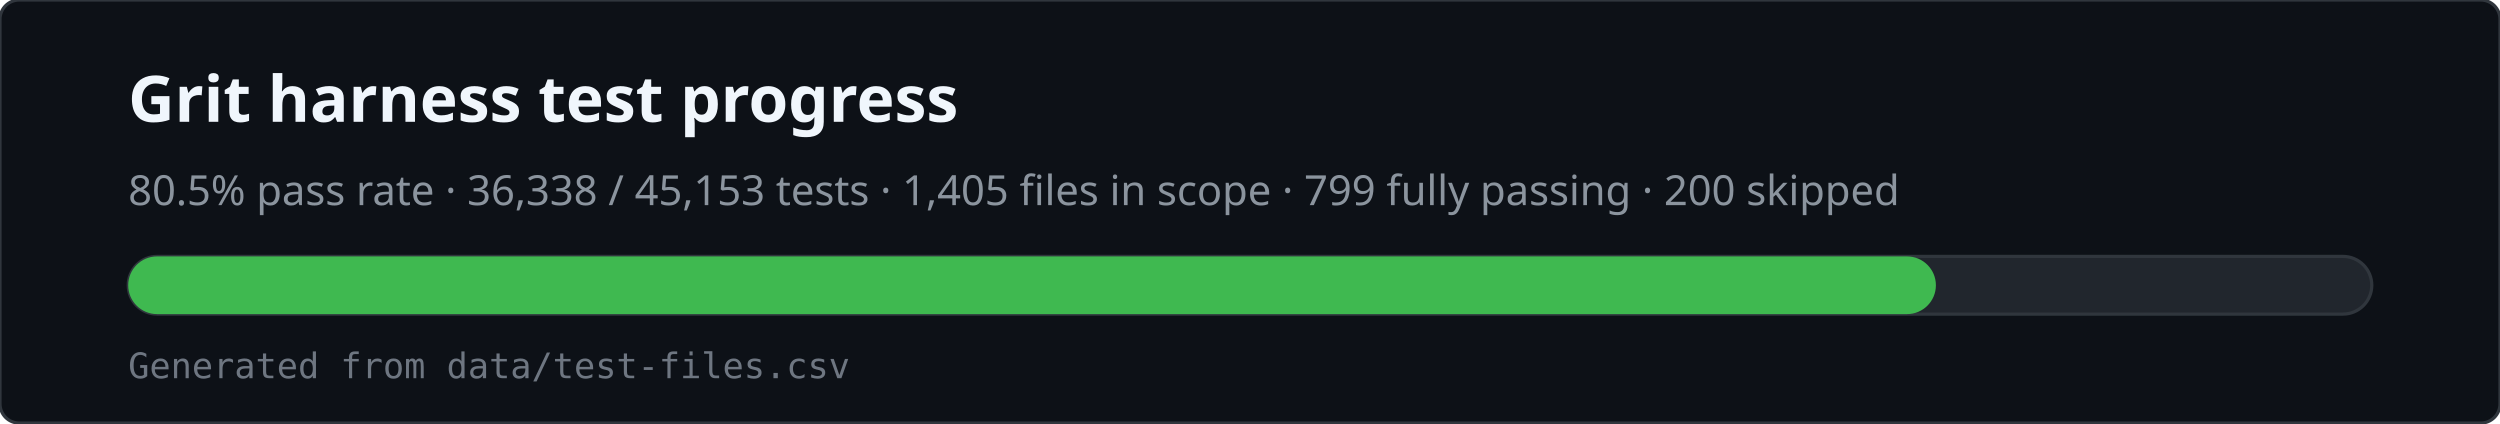
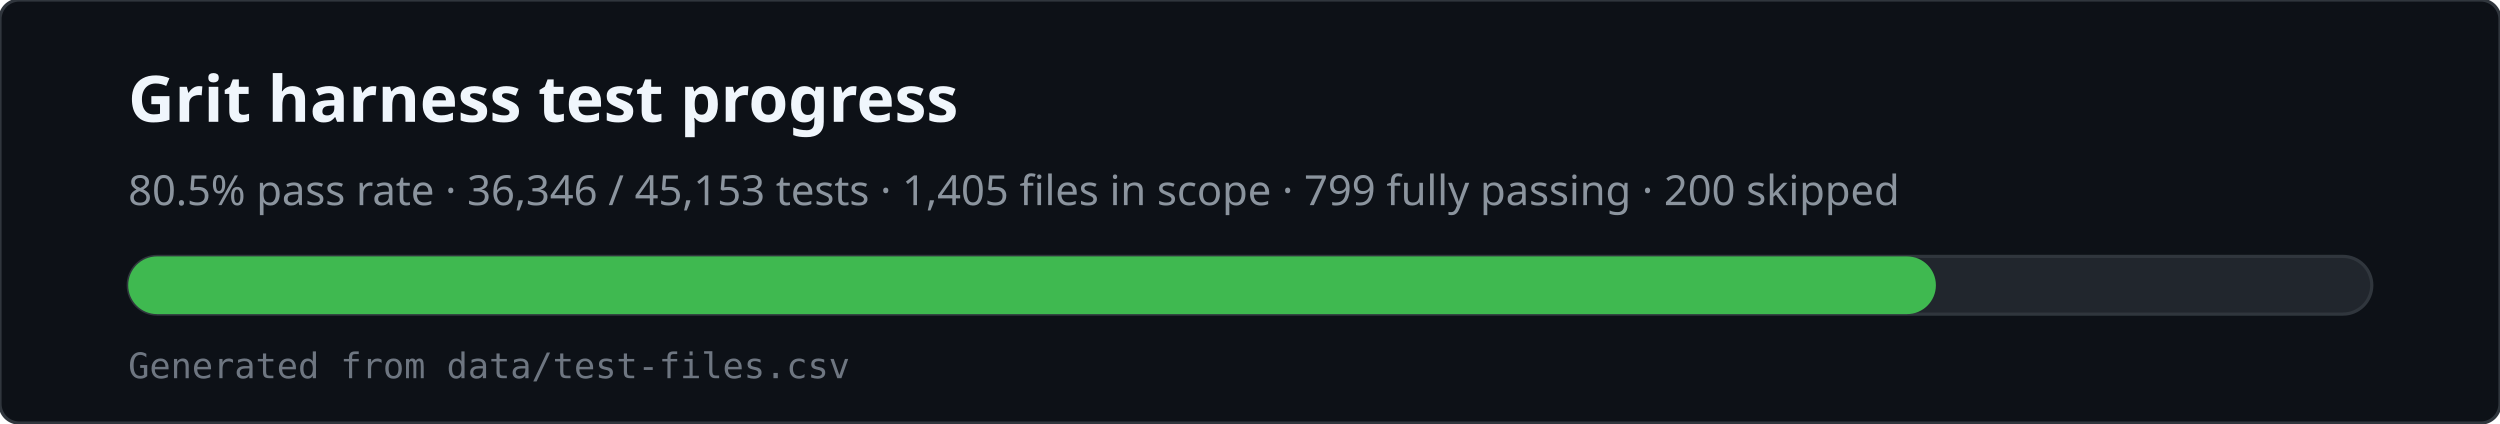
<svg xmlns="http://www.w3.org/2000/svg" viewBox="0 0 780 132" width="780" height="132" role="img" aria-labelledby="svg-title svg-desc">
  <rect x="0" y="0" width="780" height="132" rx="6" fill="#0d1117" stroke="#30363d" />
  <text x="40" y="38" fill="#f0f6fc" font-family="ui-sans-serif,system-ui,sans-serif" font-size="20" font-weight="600">Grit harness test progress</text>
-   <text x="40" y="64" fill="#8b949e" font-family="ui-sans-serif,system-ui,sans-serif" font-size="13">80.5% pass rate · 36,338 / 45,153 tests · 1,405 files in scope · 799 fully passing · 200 skipped</text>
+   <text x="40" y="64" fill="#8b949e" font-family="ui-sans-serif,system-ui,sans-serif" font-size="13">80.5% pass rate · 36,346 / 45,153 tests · 1,405 files in scope · 799 fully passing · 200 skipped</text>
  <rect x="40" y="80" width="700" height="18" rx="9" fill="#21262d" stroke="#30363d" />
  <rect x="40" y="80" width="564" height="18" rx="9" fill="#3fb950" />
  <text x="40" y="118" fill="#6e7681" font-family="ui-monospace,monospace" font-size="11">Generated from data/test-files.csv</text>
</svg>
